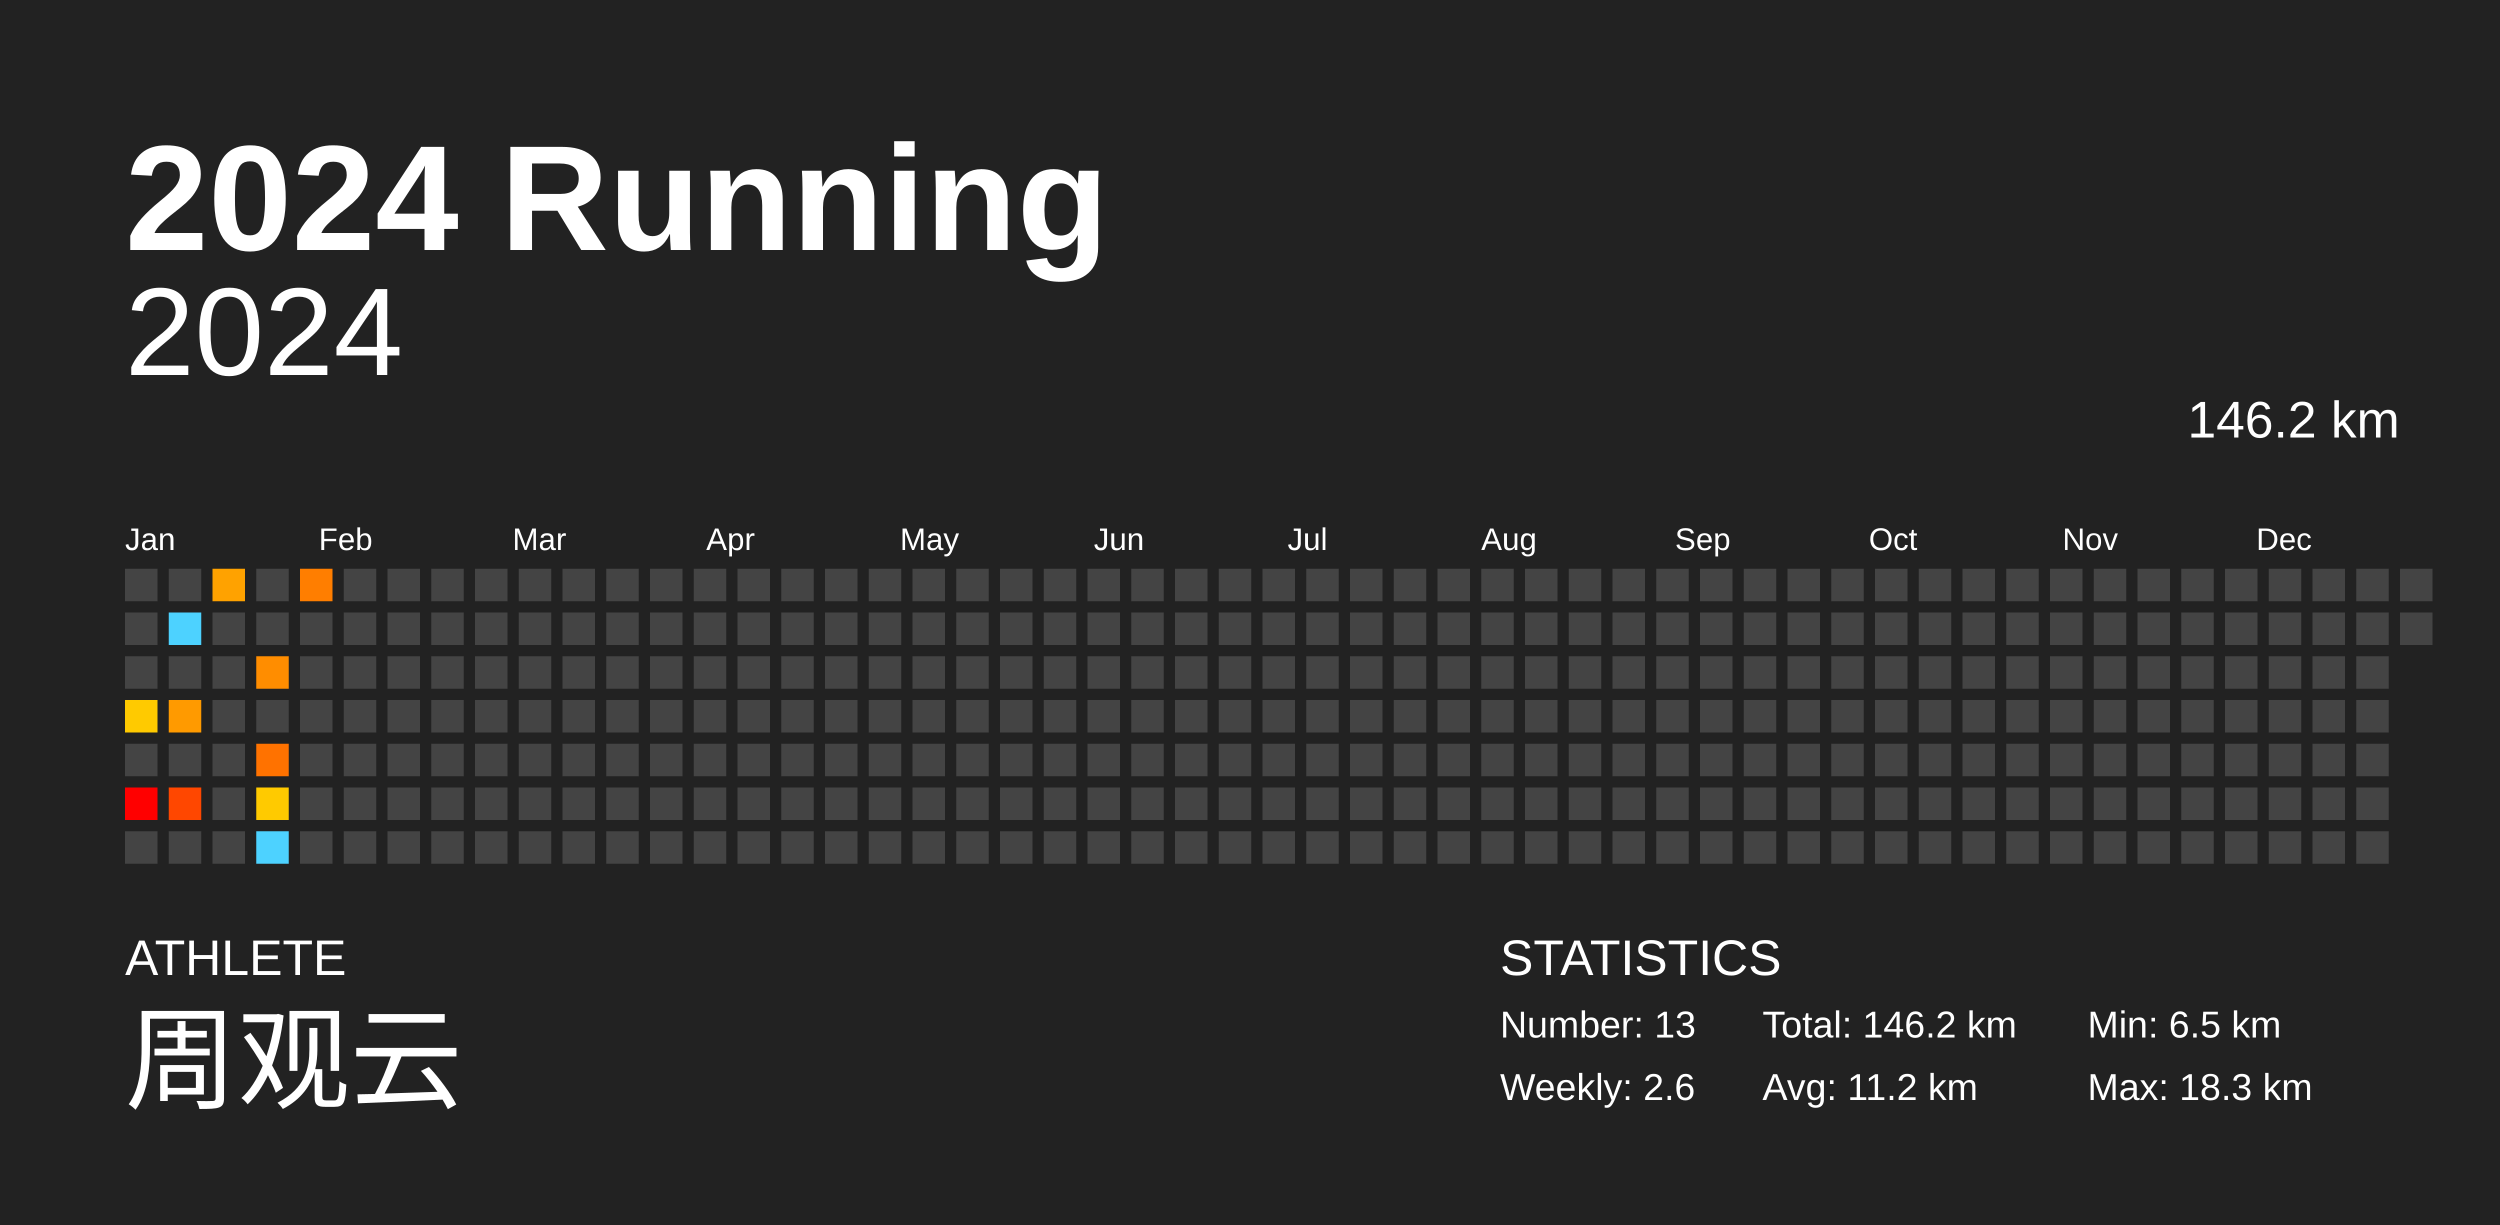
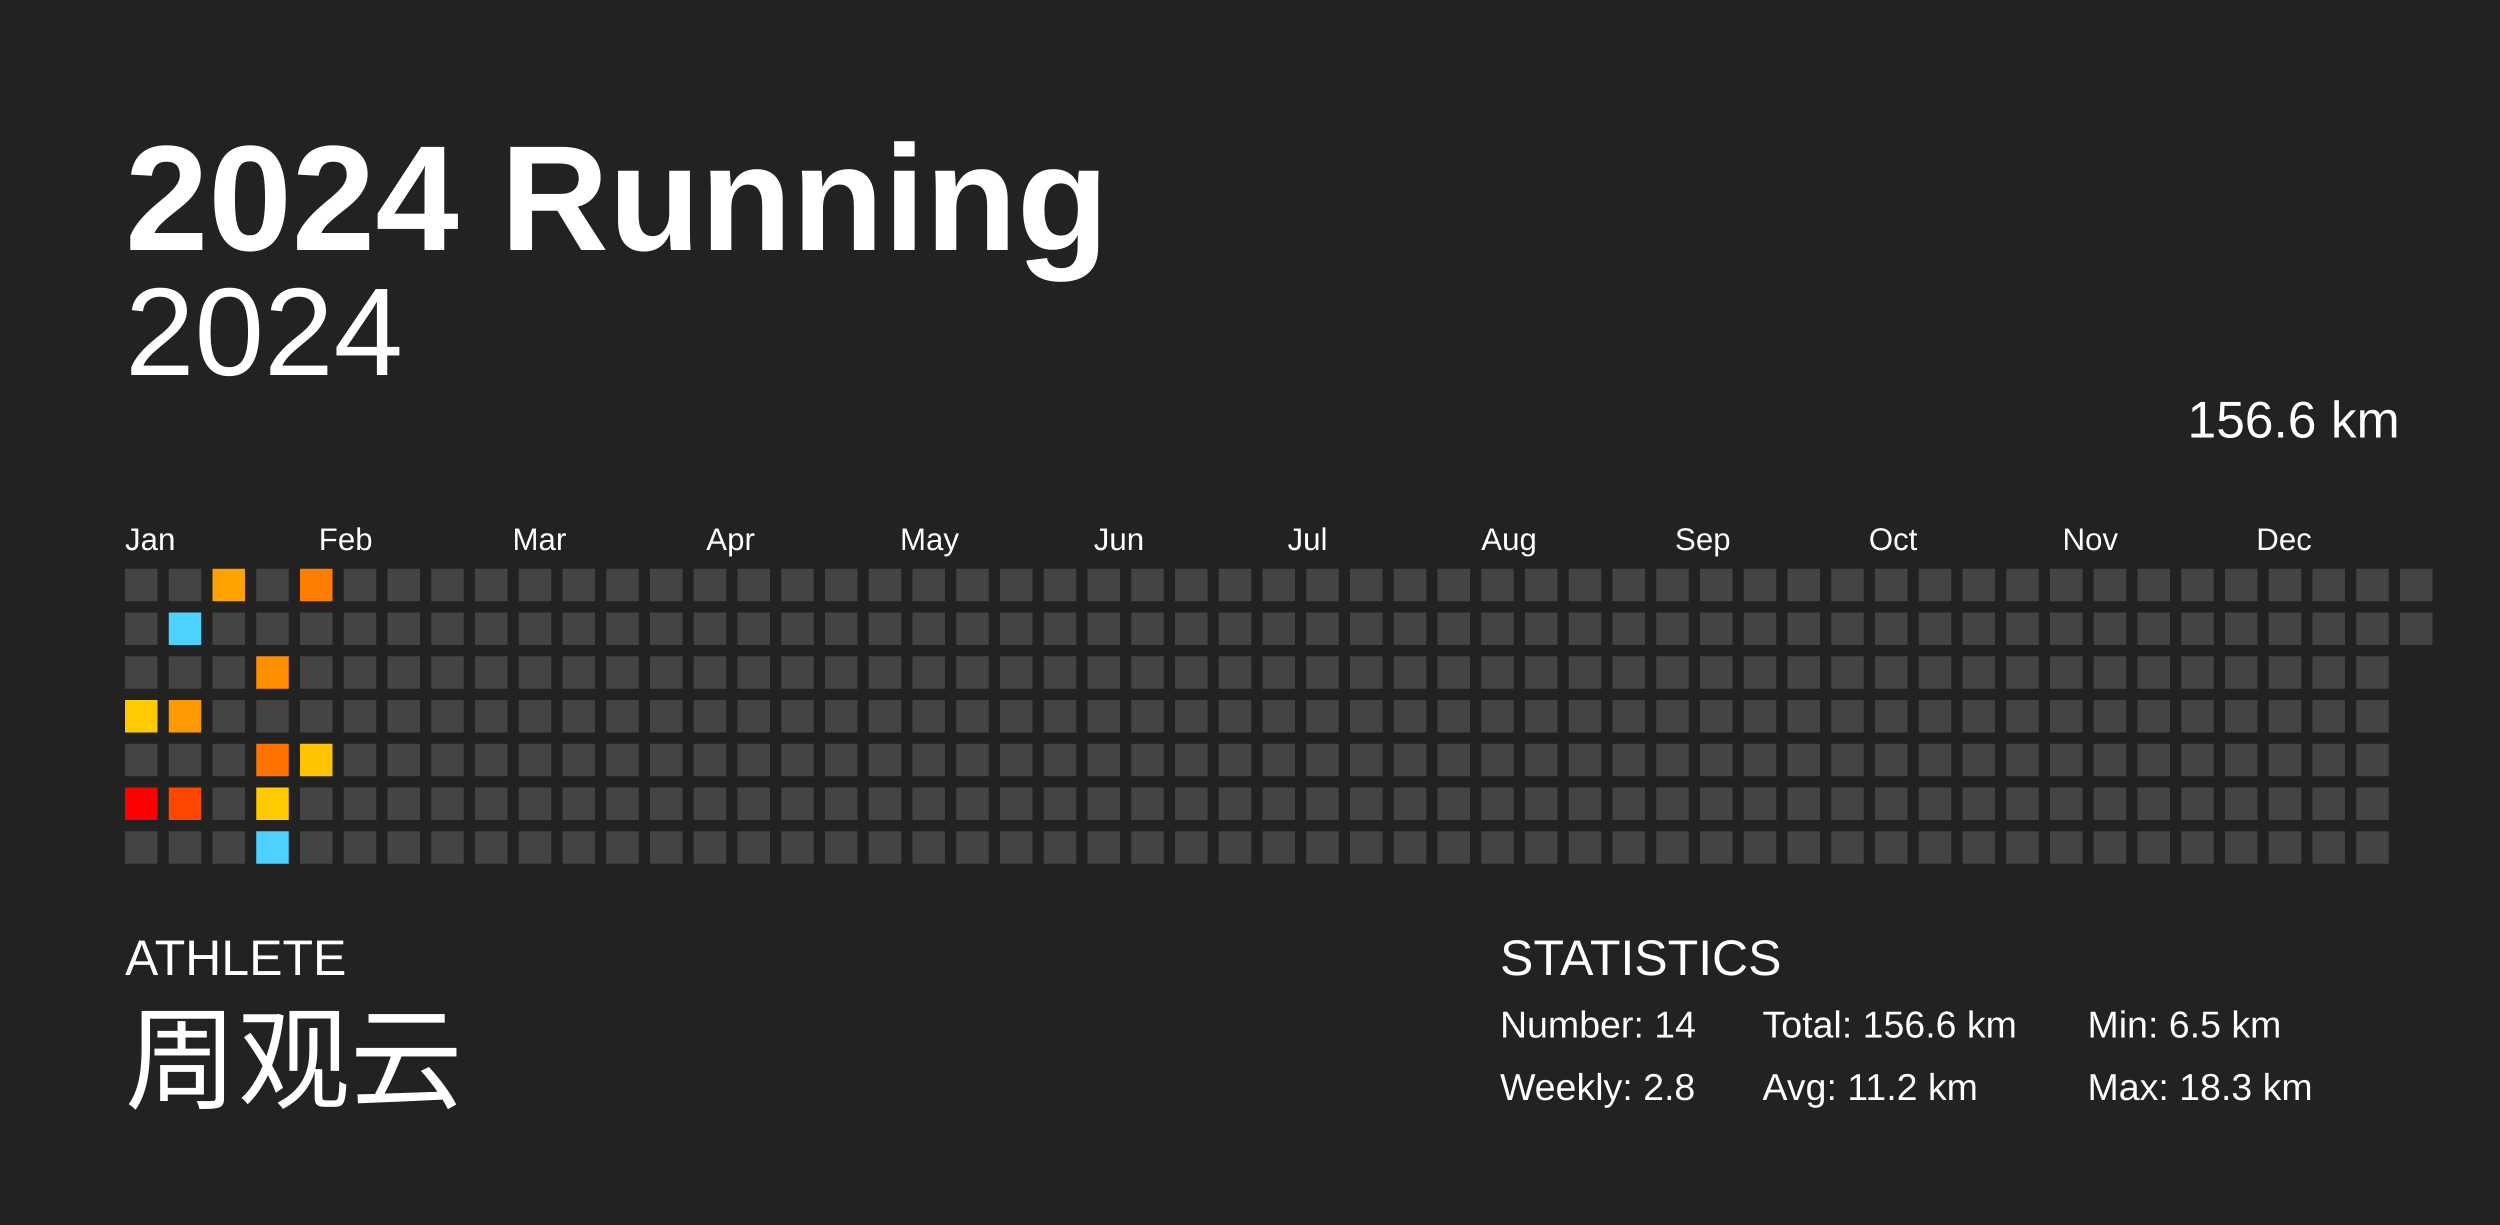
<svg xmlns="http://www.w3.org/2000/svg" baseProfile="full" height="98mm" version="1.1" viewBox="0,0,200,98" width="200mm">
  <defs />
  <rect fill="#222222" height="98" width="200" x="0" y="0" />
  <text fill="#FFFFFF" style="font-size:12px; font-family:Arial; font-weight:bold;" x="10" y="20">2024 Running</text>
  <text fill="#FFFFFF" style="font-size:4px; font-family:Arial" x="10" y="78">ATHLETE</text>
  <text fill="#FFFFFF" style="font-size:9px; font-family:Arial" x="10" y="88">周观云</text>
  <text fill="#FFFFFF" style="font-size:4px; font-family:Arial" x="120" y="78">STATISTICS</text>
-   <text fill="#FFFFFF" style="font-size:3px; font-family:Arial" x="120" y="83">Number: 13</text>
-   <text fill="#FFFFFF" style="font-size:3px; font-family:Arial" x="120" y="88">Weekly: 2.6</text>
-   <text fill="#FFFFFF" style="font-size:3px; font-family:Arial" x="141" y="83">Total: 146.2 km</text>
+   <text fill="#FFFFFF" style="font-size:3px; font-family:Arial" x="120" y="83">Number: 14</text>
+   <text fill="#FFFFFF" style="font-size:3px; font-family:Arial" x="120" y="88">Weekly: 2.8</text>
+   <text fill="#FFFFFF" style="font-size:3px; font-family:Arial" x="141" y="83">Total: 156.6 km</text>
  <text fill="#FFFFFF" style="font-size:3px; font-family:Arial" x="141" y="88">Avg: 11.2 km</text>
  <text fill="#FFFFFF" style="font-size:3px; font-family:Arial" x="167" y="83">Min: 6.5 km</text>
  <text fill="#FFFFFF" style="font-size:3px; font-family:Arial" x="167" y="88">Max: 18.3 km</text>
  <text alignment-baseline="hanging" fill="#FFFFFF" style="font-size:10.0px; font-family:Arial;" x="10" y="30">2024</text>
-   <text alignment-baseline="hanging" fill="#FFFFFF" style="font-size:4.125px; font-family:Arial;" x="175" y="35">146.2 km</text>
+   <text alignment-baseline="hanging" fill="#FFFFFF" style="font-size:4.125px; font-family:Arial;" x="175" y="35">156.6 km</text>
  <text fill="#FFFFFF" style="font-size:2.5px; font-family:Arial" x="10.0" y="44">Jan</text>
  <text fill="#FFFFFF" style="font-size:2.5px; font-family:Arial" x="25.5" y="44">Feb</text>
  <text fill="#FFFFFF" style="font-size:2.5px; font-family:Arial" x="41.0" y="44">Mar</text>
  <text fill="#FFFFFF" style="font-size:2.5px; font-family:Arial" x="56.5" y="44">Apr</text>
  <text fill="#FFFFFF" style="font-size:2.5px; font-family:Arial" x="72.0" y="44">May</text>
  <text fill="#FFFFFF" style="font-size:2.5px; font-family:Arial" x="87.5" y="44">Jun</text>
  <text fill="#FFFFFF" style="font-size:2.5px; font-family:Arial" x="103.0" y="44">Jul</text>
  <text fill="#FFFFFF" style="font-size:2.5px; font-family:Arial" x="118.5" y="44">Aug</text>
  <text fill="#FFFFFF" style="font-size:2.5px; font-family:Arial" x="134.0" y="44">Sep</text>
  <text fill="#FFFFFF" style="font-size:2.5px; font-family:Arial" x="149.5" y="44">Oct</text>
  <text fill="#FFFFFF" style="font-size:2.5px; font-family:Arial" x="165.0" y="44">Nov</text>
  <text fill="#FFFFFF" style="font-size:2.5px; font-family:Arial" x="180.5" y="44">Dec</text>
  <rect fill="#444444" height="2.6" width="2.6" x="10.0" y="45.5" />
  <rect fill="#444444" height="2.6" width="2.6" x="10.0" y="49.0" />
  <rect fill="#444444" height="2.6" width="2.6" x="10.0" y="52.5" />
  <rect fill="#ffca00" height="2.6" width="2.6" x="10.0" y="56.0" />
  <rect fill="#444444" height="2.6" width="2.6" x="10.0" y="59.5" />
  <rect fill="red" height="2.6" width="2.6" x="10.0" y="63.0" />
  <rect fill="#444444" height="2.6" width="2.6" x="10.0" y="66.5" />
  <rect fill="#444444" height="2.6" width="2.6" x="13.5" y="45.5" />
  <rect fill="#4dd2ff" height="2.6" width="2.6" x="13.5" y="49.0" />
  <rect fill="#444444" height="2.6" width="2.6" x="13.5" y="52.5" />
  <rect fill="#ff9a00" height="2.6" width="2.6" x="13.5" y="56.0" />
  <rect fill="#444444" height="2.6" width="2.6" x="13.5" y="59.5" />
  <rect fill="#ff4700" height="2.6" width="2.6" x="13.5" y="63.0" />
  <rect fill="#444444" height="2.6" width="2.6" x="13.5" y="66.5" />
  <rect fill="#ffa200" height="2.6" width="2.6" x="17.0" y="45.5" />
  <rect fill="#444444" height="2.6" width="2.6" x="17.0" y="49.0" />
  <rect fill="#444444" height="2.6" width="2.6" x="17.0" y="52.5" />
  <rect fill="#444444" height="2.6" width="2.6" x="17.0" y="56.0" />
  <rect fill="#444444" height="2.6" width="2.6" x="17.0" y="59.5" />
  <rect fill="#444444" height="2.6" width="2.6" x="17.0" y="63.0" />
  <rect fill="#444444" height="2.6" width="2.6" x="17.0" y="66.5" />
  <rect fill="#444444" height="2.6" width="2.6" x="20.5" y="45.5" />
  <rect fill="#444444" height="2.6" width="2.6" x="20.5" y="49.0" />
  <rect fill="#ff8d00" height="2.6" width="2.6" x="20.5" y="52.5" />
  <rect fill="#444444" height="2.6" width="2.6" x="20.5" y="56.0" />
  <rect fill="#ff7200" height="2.6" width="2.6" x="20.5" y="59.5" />
  <rect fill="#ffca00" height="2.6" width="2.6" x="20.5" y="63.0" />
  <rect fill="#4dd2ff" height="2.6" width="2.6" x="20.5" y="66.5" />
  <rect fill="#ff7e00" height="2.6" width="2.6" x="24.0" y="45.5" />
  <rect fill="#444444" height="2.6" width="2.6" x="24.0" y="49.0" />
  <rect fill="#444444" height="2.6" width="2.6" x="24.0" y="52.5" />
  <rect fill="#444444" height="2.6" width="2.6" x="24.0" y="56.0" />
-   <rect fill="#444444" height="2.6" width="2.6" x="24.0" y="59.5" />
+   <rect fill="#ffc300" height="2.6" width="2.6" x="24.0" y="59.5" />
  <rect fill="#444444" height="2.6" width="2.6" x="24.0" y="63.0" />
  <rect fill="#444444" height="2.6" width="2.6" x="24.0" y="66.5" />
  <rect fill="#444444" height="2.6" width="2.6" x="27.5" y="45.5" />
  <rect fill="#444444" height="2.6" width="2.6" x="27.5" y="49.0" />
  <rect fill="#444444" height="2.6" width="2.6" x="27.5" y="52.5" />
  <rect fill="#444444" height="2.6" width="2.6" x="27.5" y="56.0" />
  <rect fill="#444444" height="2.6" width="2.6" x="27.5" y="59.5" />
  <rect fill="#444444" height="2.6" width="2.6" x="27.5" y="63.0" />
  <rect fill="#444444" height="2.6" width="2.6" x="27.5" y="66.5" />
  <rect fill="#444444" height="2.6" width="2.6" x="31.0" y="45.5" />
  <rect fill="#444444" height="2.6" width="2.6" x="31.0" y="49.0" />
  <rect fill="#444444" height="2.6" width="2.6" x="31.0" y="52.5" />
  <rect fill="#444444" height="2.6" width="2.6" x="31.0" y="56.0" />
  <rect fill="#444444" height="2.6" width="2.6" x="31.0" y="59.5" />
  <rect fill="#444444" height="2.6" width="2.6" x="31.0" y="63.0" />
  <rect fill="#444444" height="2.6" width="2.6" x="31.0" y="66.5" />
  <rect fill="#444444" height="2.6" width="2.6" x="34.5" y="45.5" />
  <rect fill="#444444" height="2.6" width="2.6" x="34.5" y="49.0" />
  <rect fill="#444444" height="2.6" width="2.6" x="34.5" y="52.5" />
  <rect fill="#444444" height="2.6" width="2.6" x="34.5" y="56.0" />
  <rect fill="#444444" height="2.6" width="2.6" x="34.5" y="59.5" />
  <rect fill="#444444" height="2.6" width="2.6" x="34.5" y="63.0" />
  <rect fill="#444444" height="2.6" width="2.6" x="34.5" y="66.5" />
  <rect fill="#444444" height="2.6" width="2.6" x="38.0" y="45.5" />
  <rect fill="#444444" height="2.6" width="2.6" x="38.0" y="49.0" />
  <rect fill="#444444" height="2.6" width="2.6" x="38.0" y="52.5" />
  <rect fill="#444444" height="2.6" width="2.6" x="38.0" y="56.0" />
  <rect fill="#444444" height="2.6" width="2.6" x="38.0" y="59.5" />
  <rect fill="#444444" height="2.6" width="2.6" x="38.0" y="63.0" />
  <rect fill="#444444" height="2.6" width="2.6" x="38.0" y="66.5" />
  <rect fill="#444444" height="2.6" width="2.6" x="41.5" y="45.5" />
  <rect fill="#444444" height="2.6" width="2.6" x="41.5" y="49.0" />
  <rect fill="#444444" height="2.6" width="2.6" x="41.5" y="52.5" />
  <rect fill="#444444" height="2.6" width="2.6" x="41.5" y="56.0" />
  <rect fill="#444444" height="2.6" width="2.6" x="41.5" y="59.5" />
  <rect fill="#444444" height="2.6" width="2.6" x="41.5" y="63.0" />
  <rect fill="#444444" height="2.6" width="2.6" x="41.5" y="66.5" />
  <rect fill="#444444" height="2.6" width="2.6" x="45.0" y="45.5" />
  <rect fill="#444444" height="2.6" width="2.6" x="45.0" y="49.0" />
  <rect fill="#444444" height="2.6" width="2.6" x="45.0" y="52.5" />
  <rect fill="#444444" height="2.6" width="2.6" x="45.0" y="56.0" />
  <rect fill="#444444" height="2.6" width="2.6" x="45.0" y="59.5" />
  <rect fill="#444444" height="2.6" width="2.6" x="45.0" y="63.0" />
  <rect fill="#444444" height="2.6" width="2.6" x="45.0" y="66.5" />
  <rect fill="#444444" height="2.6" width="2.6" x="48.5" y="45.5" />
  <rect fill="#444444" height="2.6" width="2.6" x="48.5" y="49.0" />
  <rect fill="#444444" height="2.6" width="2.6" x="48.5" y="52.5" />
  <rect fill="#444444" height="2.6" width="2.6" x="48.5" y="56.0" />
  <rect fill="#444444" height="2.6" width="2.6" x="48.5" y="59.5" />
  <rect fill="#444444" height="2.6" width="2.6" x="48.5" y="63.0" />
  <rect fill="#444444" height="2.6" width="2.6" x="48.5" y="66.5" />
  <rect fill="#444444" height="2.6" width="2.6" x="52.0" y="45.5" />
  <rect fill="#444444" height="2.6" width="2.6" x="52.0" y="49.0" />
  <rect fill="#444444" height="2.6" width="2.6" x="52.0" y="52.5" />
  <rect fill="#444444" height="2.6" width="2.6" x="52.0" y="56.0" />
  <rect fill="#444444" height="2.6" width="2.6" x="52.0" y="59.5" />
  <rect fill="#444444" height="2.6" width="2.6" x="52.0" y="63.0" />
  <rect fill="#444444" height="2.6" width="2.6" x="52.0" y="66.5" />
  <rect fill="#444444" height="2.6" width="2.6" x="55.5" y="45.5" />
  <rect fill="#444444" height="2.6" width="2.6" x="55.5" y="49.0" />
  <rect fill="#444444" height="2.6" width="2.6" x="55.5" y="52.5" />
  <rect fill="#444444" height="2.6" width="2.6" x="55.5" y="56.0" />
  <rect fill="#444444" height="2.6" width="2.6" x="55.5" y="59.5" />
  <rect fill="#444444" height="2.6" width="2.6" x="55.5" y="63.0" />
  <rect fill="#444444" height="2.6" width="2.6" x="55.5" y="66.5" />
  <rect fill="#444444" height="2.6" width="2.6" x="59.0" y="45.5" />
  <rect fill="#444444" height="2.6" width="2.6" x="59.0" y="49.0" />
  <rect fill="#444444" height="2.6" width="2.6" x="59.0" y="52.5" />
  <rect fill="#444444" height="2.6" width="2.6" x="59.0" y="56.0" />
  <rect fill="#444444" height="2.6" width="2.6" x="59.0" y="59.5" />
  <rect fill="#444444" height="2.6" width="2.6" x="59.0" y="63.0" />
  <rect fill="#444444" height="2.6" width="2.6" x="59.0" y="66.5" />
  <rect fill="#444444" height="2.6" width="2.6" x="62.5" y="45.5" />
  <rect fill="#444444" height="2.6" width="2.6" x="62.5" y="49.0" />
  <rect fill="#444444" height="2.6" width="2.6" x="62.5" y="52.5" />
  <rect fill="#444444" height="2.6" width="2.6" x="62.5" y="56.0" />
  <rect fill="#444444" height="2.6" width="2.6" x="62.5" y="59.5" />
  <rect fill="#444444" height="2.6" width="2.6" x="62.5" y="63.0" />
  <rect fill="#444444" height="2.6" width="2.6" x="62.5" y="66.5" />
  <rect fill="#444444" height="2.6" width="2.6" x="66.0" y="45.5" />
  <rect fill="#444444" height="2.6" width="2.6" x="66.0" y="49.0" />
  <rect fill="#444444" height="2.6" width="2.6" x="66.0" y="52.5" />
  <rect fill="#444444" height="2.6" width="2.6" x="66.0" y="56.0" />
  <rect fill="#444444" height="2.6" width="2.6" x="66.0" y="59.5" />
  <rect fill="#444444" height="2.6" width="2.6" x="66.0" y="63.0" />
  <rect fill="#444444" height="2.6" width="2.6" x="66.0" y="66.5" />
  <rect fill="#444444" height="2.6" width="2.6" x="69.5" y="45.5" />
  <rect fill="#444444" height="2.6" width="2.6" x="69.5" y="49.0" />
  <rect fill="#444444" height="2.6" width="2.6" x="69.5" y="52.5" />
  <rect fill="#444444" height="2.6" width="2.6" x="69.5" y="56.0" />
  <rect fill="#444444" height="2.6" width="2.6" x="69.5" y="59.5" />
  <rect fill="#444444" height="2.6" width="2.6" x="69.5" y="63.0" />
  <rect fill="#444444" height="2.6" width="2.6" x="69.5" y="66.5" />
  <rect fill="#444444" height="2.6" width="2.6" x="73.0" y="45.5" />
  <rect fill="#444444" height="2.6" width="2.6" x="73.0" y="49.0" />
  <rect fill="#444444" height="2.6" width="2.6" x="73.0" y="52.5" />
  <rect fill="#444444" height="2.6" width="2.6" x="73.0" y="56.0" />
  <rect fill="#444444" height="2.6" width="2.6" x="73.0" y="59.5" />
  <rect fill="#444444" height="2.6" width="2.6" x="73.0" y="63.0" />
  <rect fill="#444444" height="2.6" width="2.6" x="73.0" y="66.5" />
  <rect fill="#444444" height="2.6" width="2.6" x="76.5" y="45.5" />
  <rect fill="#444444" height="2.6" width="2.6" x="76.5" y="49.0" />
  <rect fill="#444444" height="2.6" width="2.6" x="76.5" y="52.5" />
  <rect fill="#444444" height="2.6" width="2.6" x="76.5" y="56.0" />
  <rect fill="#444444" height="2.6" width="2.6" x="76.5" y="59.5" />
  <rect fill="#444444" height="2.6" width="2.6" x="76.5" y="63.0" />
  <rect fill="#444444" height="2.6" width="2.6" x="76.5" y="66.5" />
  <rect fill="#444444" height="2.6" width="2.6" x="80.0" y="45.5" />
  <rect fill="#444444" height="2.6" width="2.6" x="80.0" y="49.0" />
  <rect fill="#444444" height="2.6" width="2.6" x="80.0" y="52.5" />
  <rect fill="#444444" height="2.6" width="2.6" x="80.0" y="56.0" />
  <rect fill="#444444" height="2.6" width="2.6" x="80.0" y="59.5" />
  <rect fill="#444444" height="2.6" width="2.6" x="80.0" y="63.0" />
  <rect fill="#444444" height="2.6" width="2.6" x="80.0" y="66.5" />
  <rect fill="#444444" height="2.6" width="2.6" x="83.5" y="45.5" />
  <rect fill="#444444" height="2.6" width="2.6" x="83.5" y="49.0" />
  <rect fill="#444444" height="2.6" width="2.6" x="83.5" y="52.5" />
  <rect fill="#444444" height="2.6" width="2.6" x="83.5" y="56.0" />
  <rect fill="#444444" height="2.6" width="2.6" x="83.5" y="59.5" />
  <rect fill="#444444" height="2.6" width="2.6" x="83.5" y="63.0" />
  <rect fill="#444444" height="2.6" width="2.6" x="83.5" y="66.5" />
  <rect fill="#444444" height="2.6" width="2.6" x="87.0" y="45.5" />
  <rect fill="#444444" height="2.6" width="2.6" x="87.0" y="49.0" />
  <rect fill="#444444" height="2.6" width="2.6" x="87.0" y="52.5" />
  <rect fill="#444444" height="2.6" width="2.6" x="87.0" y="56.0" />
  <rect fill="#444444" height="2.6" width="2.6" x="87.0" y="59.5" />
  <rect fill="#444444" height="2.6" width="2.6" x="87.0" y="63.0" />
  <rect fill="#444444" height="2.6" width="2.6" x="87.0" y="66.5" />
  <rect fill="#444444" height="2.6" width="2.6" x="90.5" y="45.5" />
  <rect fill="#444444" height="2.6" width="2.6" x="90.5" y="49.0" />
  <rect fill="#444444" height="2.6" width="2.6" x="90.5" y="52.5" />
  <rect fill="#444444" height="2.6" width="2.6" x="90.5" y="56.0" />
  <rect fill="#444444" height="2.6" width="2.6" x="90.5" y="59.5" />
  <rect fill="#444444" height="2.6" width="2.6" x="90.5" y="63.0" />
  <rect fill="#444444" height="2.6" width="2.6" x="90.5" y="66.5" />
  <rect fill="#444444" height="2.6" width="2.6" x="94.0" y="45.5" />
  <rect fill="#444444" height="2.6" width="2.6" x="94.0" y="49.0" />
  <rect fill="#444444" height="2.6" width="2.6" x="94.0" y="52.5" />
  <rect fill="#444444" height="2.6" width="2.6" x="94.0" y="56.0" />
  <rect fill="#444444" height="2.6" width="2.6" x="94.0" y="59.5" />
  <rect fill="#444444" height="2.6" width="2.6" x="94.0" y="63.0" />
  <rect fill="#444444" height="2.6" width="2.6" x="94.0" y="66.5" />
  <rect fill="#444444" height="2.6" width="2.6" x="97.5" y="45.5" />
  <rect fill="#444444" height="2.6" width="2.6" x="97.5" y="49.0" />
  <rect fill="#444444" height="2.6" width="2.6" x="97.5" y="52.5" />
  <rect fill="#444444" height="2.6" width="2.6" x="97.5" y="56.0" />
  <rect fill="#444444" height="2.6" width="2.6" x="97.5" y="59.5" />
  <rect fill="#444444" height="2.6" width="2.6" x="97.5" y="63.0" />
  <rect fill="#444444" height="2.6" width="2.6" x="97.5" y="66.5" />
  <rect fill="#444444" height="2.6" width="2.6" x="101.0" y="45.5" />
  <rect fill="#444444" height="2.6" width="2.6" x="101.0" y="49.0" />
  <rect fill="#444444" height="2.6" width="2.6" x="101.0" y="52.5" />
  <rect fill="#444444" height="2.6" width="2.6" x="101.0" y="56.0" />
  <rect fill="#444444" height="2.6" width="2.6" x="101.0" y="59.5" />
  <rect fill="#444444" height="2.6" width="2.6" x="101.0" y="63.0" />
  <rect fill="#444444" height="2.6" width="2.6" x="101.0" y="66.5" />
  <rect fill="#444444" height="2.6" width="2.6" x="104.5" y="45.5" />
  <rect fill="#444444" height="2.6" width="2.6" x="104.5" y="49.0" />
  <rect fill="#444444" height="2.6" width="2.6" x="104.5" y="52.5" />
  <rect fill="#444444" height="2.6" width="2.6" x="104.5" y="56.0" />
  <rect fill="#444444" height="2.6" width="2.6" x="104.5" y="59.5" />
  <rect fill="#444444" height="2.6" width="2.6" x="104.5" y="63.0" />
  <rect fill="#444444" height="2.6" width="2.6" x="104.5" y="66.5" />
  <rect fill="#444444" height="2.6" width="2.6" x="108.0" y="45.5" />
  <rect fill="#444444" height="2.6" width="2.6" x="108.0" y="49.0" />
  <rect fill="#444444" height="2.6" width="2.6" x="108.0" y="52.5" />
  <rect fill="#444444" height="2.6" width="2.6" x="108.0" y="56.0" />
  <rect fill="#444444" height="2.6" width="2.6" x="108.0" y="59.5" />
  <rect fill="#444444" height="2.6" width="2.6" x="108.0" y="63.0" />
  <rect fill="#444444" height="2.6" width="2.6" x="108.0" y="66.5" />
  <rect fill="#444444" height="2.6" width="2.6" x="111.5" y="45.5" />
  <rect fill="#444444" height="2.6" width="2.6" x="111.5" y="49.0" />
  <rect fill="#444444" height="2.6" width="2.6" x="111.5" y="52.5" />
  <rect fill="#444444" height="2.6" width="2.6" x="111.5" y="56.0" />
  <rect fill="#444444" height="2.6" width="2.6" x="111.5" y="59.5" />
  <rect fill="#444444" height="2.6" width="2.6" x="111.5" y="63.0" />
  <rect fill="#444444" height="2.6" width="2.6" x="111.5" y="66.5" />
  <rect fill="#444444" height="2.6" width="2.6" x="115.0" y="45.5" />
  <rect fill="#444444" height="2.6" width="2.6" x="115.0" y="49.0" />
  <rect fill="#444444" height="2.6" width="2.6" x="115.0" y="52.5" />
  <rect fill="#444444" height="2.6" width="2.6" x="115.0" y="56.0" />
  <rect fill="#444444" height="2.6" width="2.6" x="115.0" y="59.5" />
  <rect fill="#444444" height="2.6" width="2.6" x="115.0" y="63.0" />
  <rect fill="#444444" height="2.6" width="2.6" x="115.0" y="66.5" />
  <rect fill="#444444" height="2.6" width="2.6" x="118.5" y="45.5" />
  <rect fill="#444444" height="2.6" width="2.6" x="118.5" y="49.0" />
  <rect fill="#444444" height="2.6" width="2.6" x="118.5" y="52.5" />
  <rect fill="#444444" height="2.6" width="2.6" x="118.5" y="56.0" />
  <rect fill="#444444" height="2.6" width="2.6" x="118.5" y="59.5" />
  <rect fill="#444444" height="2.6" width="2.6" x="118.5" y="63.0" />
  <rect fill="#444444" height="2.6" width="2.6" x="118.5" y="66.5" />
  <rect fill="#444444" height="2.6" width="2.6" x="122.0" y="45.5" />
  <rect fill="#444444" height="2.6" width="2.6" x="122.0" y="49.0" />
  <rect fill="#444444" height="2.6" width="2.6" x="122.0" y="52.5" />
  <rect fill="#444444" height="2.6" width="2.6" x="122.0" y="56.0" />
  <rect fill="#444444" height="2.6" width="2.6" x="122.0" y="59.5" />
  <rect fill="#444444" height="2.6" width="2.6" x="122.0" y="63.0" />
  <rect fill="#444444" height="2.6" width="2.6" x="122.0" y="66.5" />
  <rect fill="#444444" height="2.6" width="2.6" x="125.5" y="45.5" />
  <rect fill="#444444" height="2.6" width="2.6" x="125.5" y="49.0" />
  <rect fill="#444444" height="2.6" width="2.6" x="125.5" y="52.5" />
  <rect fill="#444444" height="2.6" width="2.6" x="125.5" y="56.0" />
  <rect fill="#444444" height="2.6" width="2.6" x="125.5" y="59.5" />
  <rect fill="#444444" height="2.6" width="2.6" x="125.5" y="63.0" />
  <rect fill="#444444" height="2.6" width="2.6" x="125.5" y="66.5" />
  <rect fill="#444444" height="2.6" width="2.6" x="129.0" y="45.5" />
  <rect fill="#444444" height="2.6" width="2.6" x="129.0" y="49.0" />
  <rect fill="#444444" height="2.6" width="2.6" x="129.0" y="52.5" />
  <rect fill="#444444" height="2.6" width="2.6" x="129.0" y="56.0" />
  <rect fill="#444444" height="2.6" width="2.6" x="129.0" y="59.5" />
  <rect fill="#444444" height="2.6" width="2.6" x="129.0" y="63.0" />
  <rect fill="#444444" height="2.6" width="2.6" x="129.0" y="66.5" />
  <rect fill="#444444" height="2.6" width="2.6" x="132.5" y="45.5" />
  <rect fill="#444444" height="2.6" width="2.6" x="132.5" y="49.0" />
  <rect fill="#444444" height="2.6" width="2.6" x="132.5" y="52.5" />
  <rect fill="#444444" height="2.6" width="2.6" x="132.5" y="56.0" />
  <rect fill="#444444" height="2.6" width="2.6" x="132.5" y="59.5" />
  <rect fill="#444444" height="2.6" width="2.6" x="132.5" y="63.0" />
  <rect fill="#444444" height="2.6" width="2.6" x="132.5" y="66.5" />
  <rect fill="#444444" height="2.6" width="2.6" x="136.0" y="45.5" />
  <rect fill="#444444" height="2.6" width="2.6" x="136.0" y="49.0" />
  <rect fill="#444444" height="2.6" width="2.6" x="136.0" y="52.5" />
  <rect fill="#444444" height="2.6" width="2.6" x="136.0" y="56.0" />
  <rect fill="#444444" height="2.6" width="2.6" x="136.0" y="59.5" />
  <rect fill="#444444" height="2.6" width="2.6" x="136.0" y="63.0" />
  <rect fill="#444444" height="2.6" width="2.6" x="136.0" y="66.5" />
  <rect fill="#444444" height="2.6" width="2.6" x="139.5" y="45.5" />
  <rect fill="#444444" height="2.6" width="2.6" x="139.5" y="49.0" />
  <rect fill="#444444" height="2.6" width="2.6" x="139.5" y="52.5" />
  <rect fill="#444444" height="2.6" width="2.6" x="139.5" y="56.0" />
  <rect fill="#444444" height="2.6" width="2.6" x="139.5" y="59.5" />
  <rect fill="#444444" height="2.6" width="2.6" x="139.5" y="63.0" />
  <rect fill="#444444" height="2.6" width="2.6" x="139.5" y="66.5" />
  <rect fill="#444444" height="2.6" width="2.6" x="143.0" y="45.5" />
  <rect fill="#444444" height="2.6" width="2.6" x="143.0" y="49.0" />
  <rect fill="#444444" height="2.6" width="2.6" x="143.0" y="52.5" />
  <rect fill="#444444" height="2.6" width="2.6" x="143.0" y="56.0" />
  <rect fill="#444444" height="2.6" width="2.6" x="143.0" y="59.5" />
  <rect fill="#444444" height="2.6" width="2.6" x="143.0" y="63.0" />
  <rect fill="#444444" height="2.6" width="2.6" x="143.0" y="66.5" />
  <rect fill="#444444" height="2.6" width="2.6" x="146.5" y="45.5" />
  <rect fill="#444444" height="2.6" width="2.6" x="146.5" y="49.0" />
  <rect fill="#444444" height="2.6" width="2.6" x="146.5" y="52.5" />
  <rect fill="#444444" height="2.6" width="2.6" x="146.5" y="56.0" />
  <rect fill="#444444" height="2.6" width="2.6" x="146.5" y="59.5" />
  <rect fill="#444444" height="2.6" width="2.6" x="146.5" y="63.0" />
  <rect fill="#444444" height="2.6" width="2.6" x="146.5" y="66.5" />
  <rect fill="#444444" height="2.6" width="2.6" x="150.0" y="45.5" />
  <rect fill="#444444" height="2.6" width="2.6" x="150.0" y="49.0" />
  <rect fill="#444444" height="2.6" width="2.6" x="150.0" y="52.5" />
  <rect fill="#444444" height="2.6" width="2.6" x="150.0" y="56.0" />
  <rect fill="#444444" height="2.6" width="2.6" x="150.0" y="59.5" />
  <rect fill="#444444" height="2.6" width="2.6" x="150.0" y="63.0" />
  <rect fill="#444444" height="2.6" width="2.6" x="150.0" y="66.5" />
  <rect fill="#444444" height="2.6" width="2.6" x="153.5" y="45.5" />
  <rect fill="#444444" height="2.6" width="2.6" x="153.5" y="49.0" />
  <rect fill="#444444" height="2.6" width="2.6" x="153.5" y="52.5" />
  <rect fill="#444444" height="2.6" width="2.6" x="153.5" y="56.0" />
  <rect fill="#444444" height="2.6" width="2.6" x="153.5" y="59.5" />
  <rect fill="#444444" height="2.6" width="2.6" x="153.5" y="63.0" />
  <rect fill="#444444" height="2.6" width="2.6" x="153.5" y="66.5" />
  <rect fill="#444444" height="2.6" width="2.6" x="157.0" y="45.5" />
  <rect fill="#444444" height="2.6" width="2.6" x="157.0" y="49.0" />
  <rect fill="#444444" height="2.6" width="2.6" x="157.0" y="52.5" />
  <rect fill="#444444" height="2.6" width="2.6" x="157.0" y="56.0" />
  <rect fill="#444444" height="2.6" width="2.6" x="157.0" y="59.5" />
  <rect fill="#444444" height="2.6" width="2.6" x="157.0" y="63.0" />
  <rect fill="#444444" height="2.6" width="2.6" x="157.0" y="66.5" />
  <rect fill="#444444" height="2.6" width="2.6" x="160.5" y="45.5" />
  <rect fill="#444444" height="2.6" width="2.6" x="160.5" y="49.0" />
  <rect fill="#444444" height="2.6" width="2.6" x="160.5" y="52.5" />
  <rect fill="#444444" height="2.6" width="2.6" x="160.5" y="56.0" />
  <rect fill="#444444" height="2.6" width="2.6" x="160.5" y="59.5" />
  <rect fill="#444444" height="2.6" width="2.6" x="160.5" y="63.0" />
  <rect fill="#444444" height="2.6" width="2.6" x="160.5" y="66.5" />
  <rect fill="#444444" height="2.6" width="2.6" x="164.0" y="45.5" />
  <rect fill="#444444" height="2.6" width="2.6" x="164.0" y="49.0" />
  <rect fill="#444444" height="2.6" width="2.6" x="164.0" y="52.5" />
  <rect fill="#444444" height="2.6" width="2.6" x="164.0" y="56.0" />
  <rect fill="#444444" height="2.6" width="2.6" x="164.0" y="59.5" />
  <rect fill="#444444" height="2.6" width="2.6" x="164.0" y="63.0" />
  <rect fill="#444444" height="2.6" width="2.6" x="164.0" y="66.5" />
  <rect fill="#444444" height="2.6" width="2.6" x="167.5" y="45.5" />
  <rect fill="#444444" height="2.6" width="2.6" x="167.5" y="49.0" />
  <rect fill="#444444" height="2.6" width="2.6" x="167.5" y="52.5" />
  <rect fill="#444444" height="2.6" width="2.6" x="167.5" y="56.0" />
  <rect fill="#444444" height="2.6" width="2.6" x="167.5" y="59.5" />
  <rect fill="#444444" height="2.6" width="2.6" x="167.5" y="63.0" />
  <rect fill="#444444" height="2.6" width="2.6" x="167.5" y="66.5" />
  <rect fill="#444444" height="2.6" width="2.6" x="171.0" y="45.5" />
  <rect fill="#444444" height="2.6" width="2.6" x="171.0" y="49.0" />
  <rect fill="#444444" height="2.6" width="2.6" x="171.0" y="52.5" />
  <rect fill="#444444" height="2.6" width="2.6" x="171.0" y="56.0" />
  <rect fill="#444444" height="2.6" width="2.6" x="171.0" y="59.5" />
  <rect fill="#444444" height="2.6" width="2.6" x="171.0" y="63.0" />
  <rect fill="#444444" height="2.6" width="2.6" x="171.0" y="66.5" />
  <rect fill="#444444" height="2.6" width="2.6" x="174.5" y="45.5" />
  <rect fill="#444444" height="2.6" width="2.6" x="174.5" y="49.0" />
  <rect fill="#444444" height="2.6" width="2.6" x="174.5" y="52.5" />
  <rect fill="#444444" height="2.6" width="2.6" x="174.5" y="56.0" />
  <rect fill="#444444" height="2.6" width="2.6" x="174.5" y="59.5" />
  <rect fill="#444444" height="2.6" width="2.6" x="174.5" y="63.0" />
  <rect fill="#444444" height="2.6" width="2.6" x="174.5" y="66.5" />
  <rect fill="#444444" height="2.6" width="2.6" x="178.0" y="45.5" />
  <rect fill="#444444" height="2.6" width="2.6" x="178.0" y="49.0" />
  <rect fill="#444444" height="2.6" width="2.6" x="178.0" y="52.5" />
  <rect fill="#444444" height="2.6" width="2.6" x="178.0" y="56.0" />
  <rect fill="#444444" height="2.6" width="2.6" x="178.0" y="59.5" />
  <rect fill="#444444" height="2.6" width="2.6" x="178.0" y="63.0" />
  <rect fill="#444444" height="2.6" width="2.6" x="178.0" y="66.5" />
  <rect fill="#444444" height="2.6" width="2.6" x="181.5" y="45.5" />
  <rect fill="#444444" height="2.6" width="2.6" x="181.5" y="49.0" />
  <rect fill="#444444" height="2.6" width="2.6" x="181.5" y="52.5" />
  <rect fill="#444444" height="2.6" width="2.6" x="181.5" y="56.0" />
  <rect fill="#444444" height="2.6" width="2.6" x="181.5" y="59.5" />
  <rect fill="#444444" height="2.6" width="2.6" x="181.5" y="63.0" />
  <rect fill="#444444" height="2.6" width="2.6" x="181.5" y="66.5" />
  <rect fill="#444444" height="2.6" width="2.6" x="185.0" y="45.5" />
  <rect fill="#444444" height="2.6" width="2.6" x="185.0" y="49.0" />
  <rect fill="#444444" height="2.6" width="2.6" x="185.0" y="52.5" />
  <rect fill="#444444" height="2.6" width="2.6" x="185.0" y="56.0" />
  <rect fill="#444444" height="2.6" width="2.6" x="185.0" y="59.5" />
  <rect fill="#444444" height="2.6" width="2.6" x="185.0" y="63.0" />
  <rect fill="#444444" height="2.6" width="2.6" x="185.0" y="66.5" />
  <rect fill="#444444" height="2.6" width="2.6" x="188.5" y="45.5" />
  <rect fill="#444444" height="2.6" width="2.6" x="188.5" y="49.0" />
  <rect fill="#444444" height="2.6" width="2.6" x="188.5" y="52.5" />
  <rect fill="#444444" height="2.6" width="2.6" x="188.5" y="56.0" />
  <rect fill="#444444" height="2.6" width="2.6" x="188.5" y="59.5" />
  <rect fill="#444444" height="2.6" width="2.6" x="188.5" y="63.0" />
  <rect fill="#444444" height="2.6" width="2.6" x="188.5" y="66.5" />
  <rect fill="#444444" height="2.6" width="2.6" x="192.0" y="45.5" />
  <rect fill="#444444" height="2.6" width="2.6" x="192.0" y="49.0" />
</svg>
